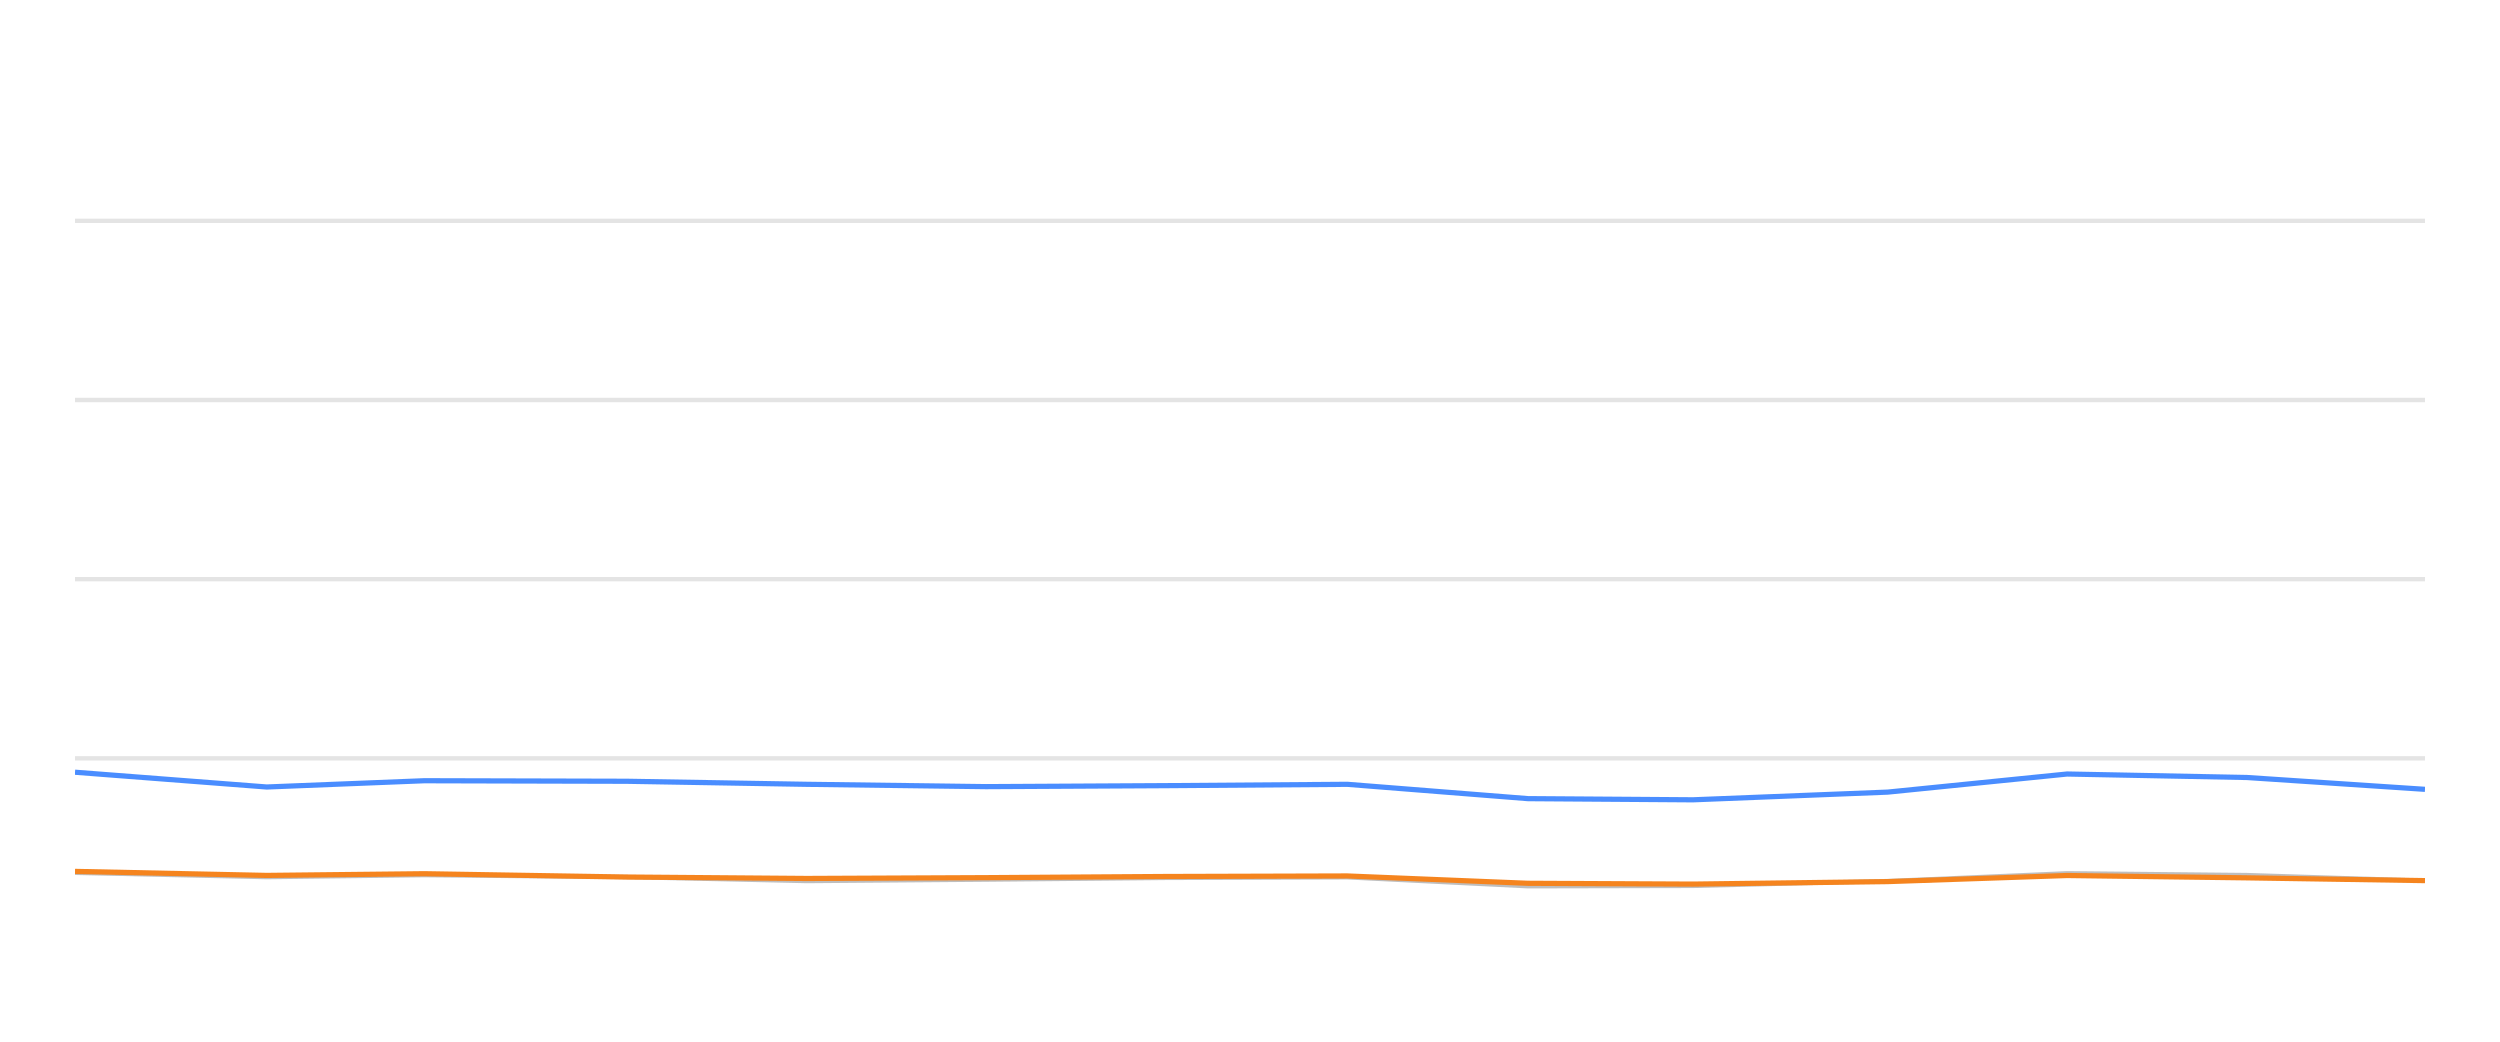
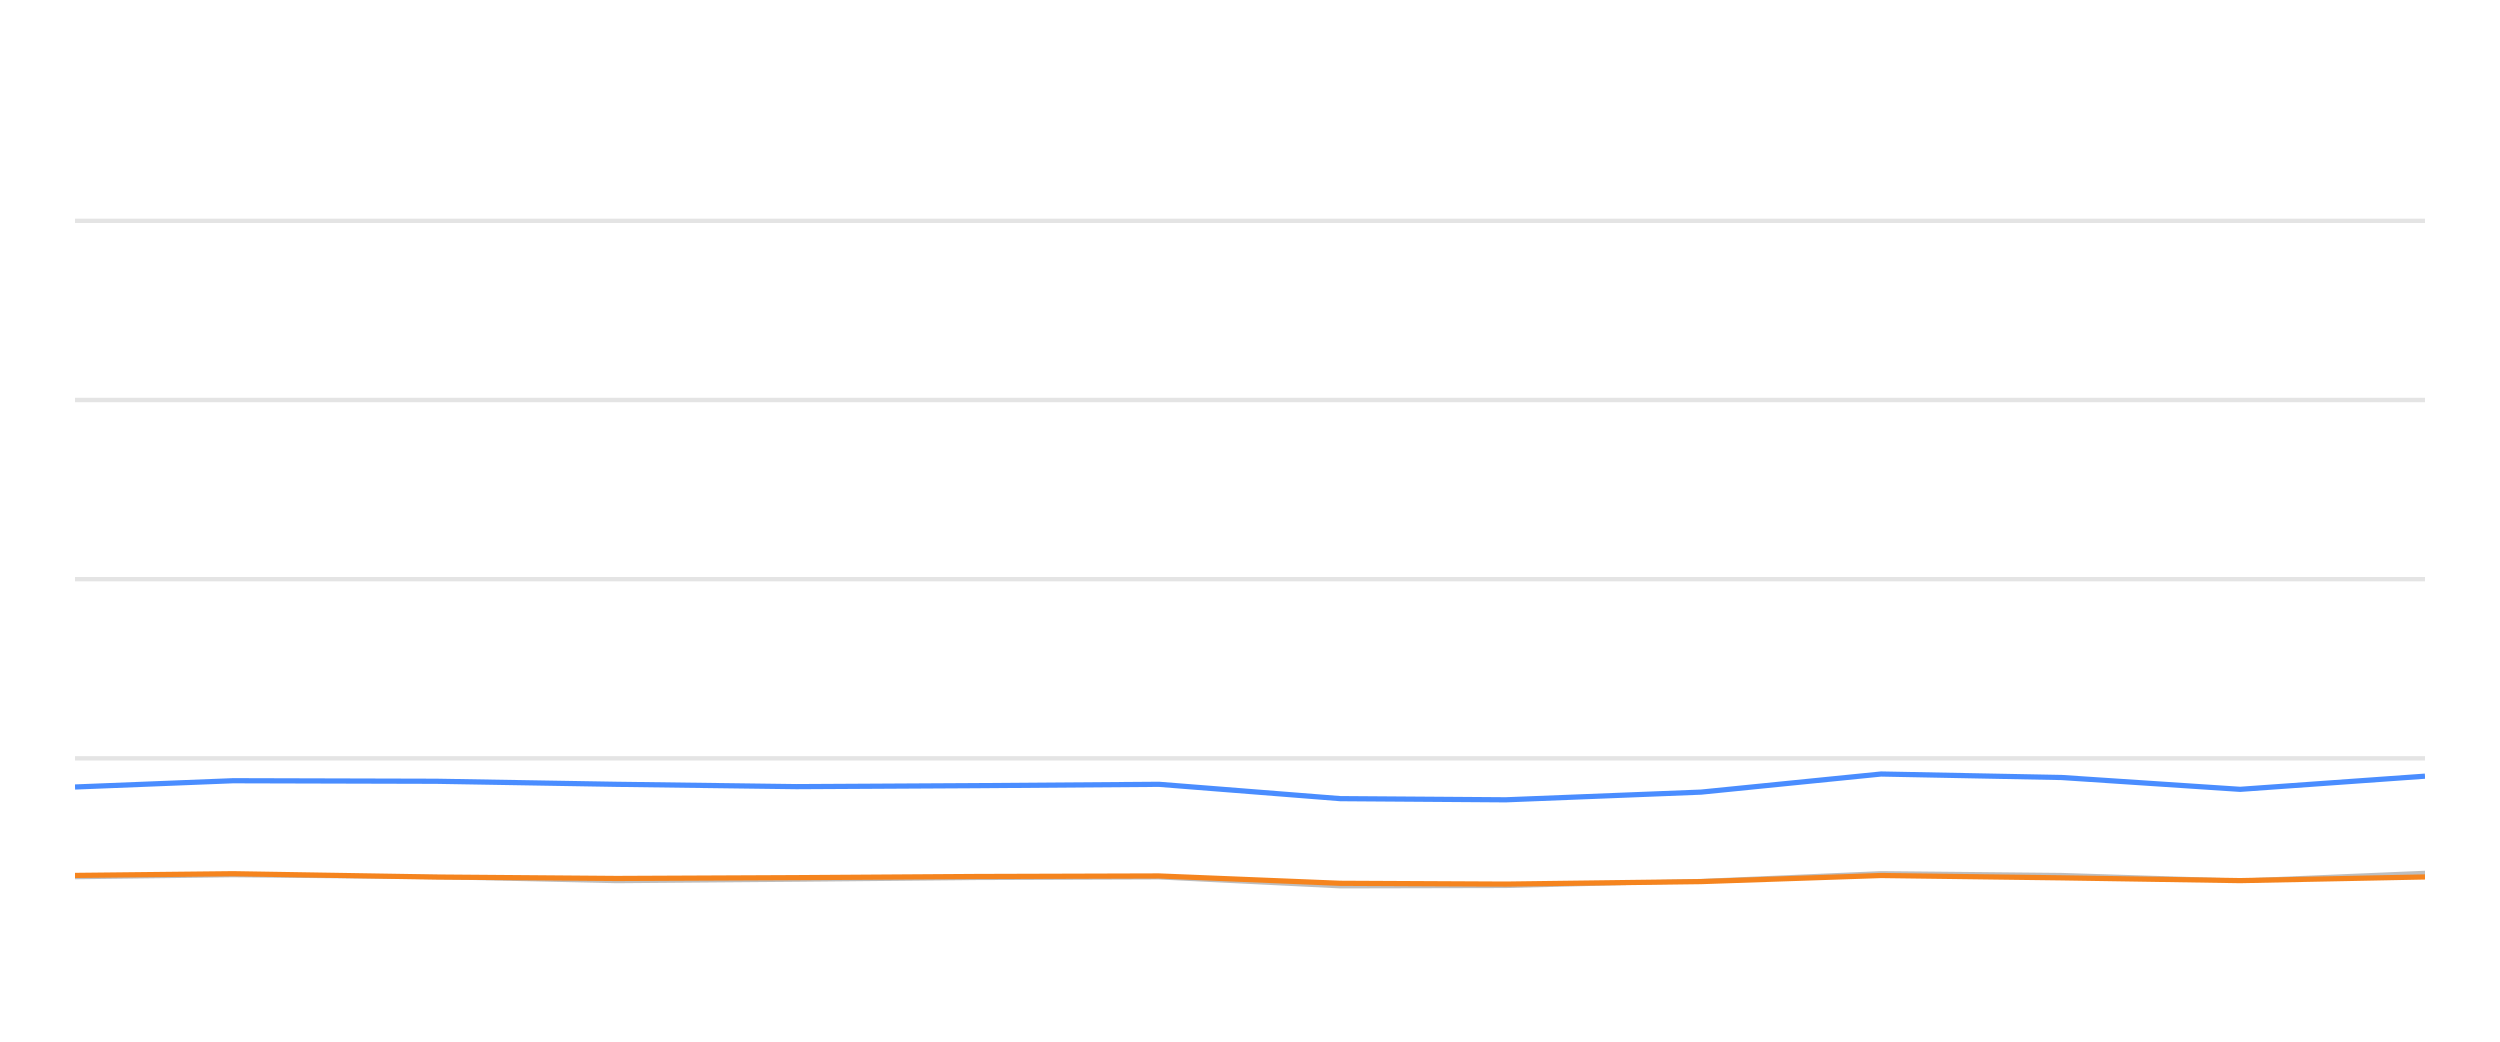
<svg xmlns="http://www.w3.org/2000/svg" width="288pt" height="120pt" viewBox="0 0 288 120" version="1.1">
  <defs>
    <style type="text/css">*{stroke-linejoin: round; stroke-linecap: butt}</style>
  </defs>
  <g id="figure_1">
    <g id="patch_1">
      <path d="M 0 120  L 288 120  L 288 0  L 0 0  L 0 120  z " style="fill: none; opacity: 0" />
    </g>
    <g id="axes_1">
      <g id="patch_2">
        <path d="M 8.64 108  L 279.36 108  L 279.36 4.8  L 8.64 4.8  L 8.64 108  z " style="fill: none" />
      </g>
      <g id="matplotlib.axis_1" />
      <g id="matplotlib.axis_2" />
      <g id="line2d_1">
-         <path d="M 8.64 87.36  L 279.36 87.36  " clip-path="url(#p7991be3324)" style="fill: none; stroke: #b2b2b2; stroke-opacity: 0.35; stroke-width: 0.5; stroke-linecap: square" />
+         <path d="M 8.64 87.36  L 279.36 87.36  " clip-path="url(#p9a29937061)" style="fill: none; stroke: #b2b2b2; stroke-opacity: 0.35; stroke-width: 0.5; stroke-linecap: square" />
      </g>
      <g id="line2d_2">
-         <path d="M 8.64 66.72  L 279.36 66.72  " clip-path="url(#p7991be3324)" style="fill: none; stroke: #b2b2b2; stroke-opacity: 0.35; stroke-width: 0.5; stroke-linecap: square" />
+         <path d="M 8.64 66.72  L 279.36 66.72  " clip-path="url(#p9a29937061)" style="fill: none; stroke: #b2b2b2; stroke-opacity: 0.35; stroke-width: 0.5; stroke-linecap: square" />
      </g>
      <g id="line2d_3">
-         <path d="M 8.64 46.08  L 279.36 46.08  " clip-path="url(#p7991be3324)" style="fill: none; stroke: #b2b2b2; stroke-opacity: 0.35; stroke-width: 0.5; stroke-linecap: square" />
+         <path d="M 8.64 46.08  L 279.36 46.08  " clip-path="url(#p9a29937061)" style="fill: none; stroke: #b2b2b2; stroke-opacity: 0.35; stroke-width: 0.5; stroke-linecap: square" />
      </g>
      <g id="line2d_4">
-         <path d="M 8.64 25.44  L 279.36 25.44  " clip-path="url(#p7991be3324)" style="fill: none; stroke: #b2b2b2; stroke-opacity: 0.35; stroke-width: 0.5; stroke-linecap: square" />
+         <path d="M 8.64 25.44  L 279.36 25.44  " clip-path="url(#p9a29937061)" style="fill: none; stroke: #b2b2b2; stroke-opacity: 0.35; stroke-width: 0.5; stroke-linecap: square" />
      </g>
      <g id="line2d_5">
-         <path d="M 8.64 100.549  L 30.729 101.044  L 48.879 100.817  L 72.211 101.034  L 92.943 101.498  L 113.579 101.333  L 134.21 101.137  L 155.204 101.065  L 176.024 102.097  L 195.028 102.056  L 217.464 101.498  L 238.129 100.601  L 258.847 100.807  L 279.36 101.457  " clip-path="url(#p7991be3324)" style="fill: none; stroke: #bebebe; stroke-width: 0.5; stroke-linecap: round" />
+         <path d="M 8.64 101.044  L 26.848 100.817  L 50.254 101.034  L 71.052 101.498  L 91.754 101.333  L 112.451 101.137  L 133.512 101.065  L 154.398 102.097  L 173.463 102.056  L 195.97 101.498  L 216.701 100.601  L 237.485 100.807  L 258.063 101.457  L 279.36 100.559  " clip-path="url(#p9a29937061)" style="fill: none; stroke: #bebebe; stroke-width: 0.5; stroke-linecap: round" />
      </g>
      <g id="line2d_6">
-         <path d="M 8.64 88.96  L 30.729 90.662  L 48.879 89.94  L 72.211 90.002  L 92.943 90.353  L 113.579 90.621  L 134.21 90.508  L 155.204 90.353  L 176.024 92.004  L 195.028 92.138  L 217.464 91.251  L 238.129 89.166  L 258.847 89.568  L 279.36 90.931  " clip-path="url(#p7991be3324)" style="fill: none; stroke: #4a8dff; stroke-width: 0.6" />
+         <path d="M 8.64 90.662  L 26.848 89.94  L 50.254 90.002  L 71.052 90.353  L 91.754 90.621  L 112.451 90.508  L 133.512 90.353  L 154.398 92.004  L 173.463 92.138  L 195.97 91.251  L 216.701 89.166  L 237.485 89.568  L 258.063 90.931  L 279.36 89.414  " clip-path="url(#p9a29937061)" style="fill: none; stroke: #4a8dff; stroke-width: 0.6" />
      </g>
      <g id="line2d_7">
-         <path d="M 8.64 100.384  L 30.729 100.848  L 48.879 100.652  L 72.211 101.034  L 92.943 101.199  L 113.579 101.106  L 134.21 100.972  L 155.204 100.91  L 176.024 101.756  L 195.028 101.849  L 217.464 101.56  L 238.129 100.859  L 258.847 101.127  L 279.36 101.447  " clip-path="url(#p7991be3324)" style="fill: none; stroke: #f5841e; stroke-width: 0.6" />
+         <path d="M 8.64 100.848  L 26.848 100.652  L 50.254 101.034  L 71.052 101.199  L 91.754 101.106  L 112.451 100.972  L 133.512 100.91  L 154.398 101.756  L 173.463 101.849  L 195.97 101.56  L 216.701 100.859  L 237.485 101.127  L 258.063 101.447  L 279.36 101.024  " clip-path="url(#p9a29937061)" style="fill: none; stroke: #f5841e; stroke-width: 0.6" />
      </g>
    </g>
  </g>
  <defs>
-     <clipPath id="p7991be3324">
+     <clipPath id="p9a29937061">
      <rect x="8.64" y="4.8" width="270.72" height="103.2" />
    </clipPath>
  </defs>
</svg>
